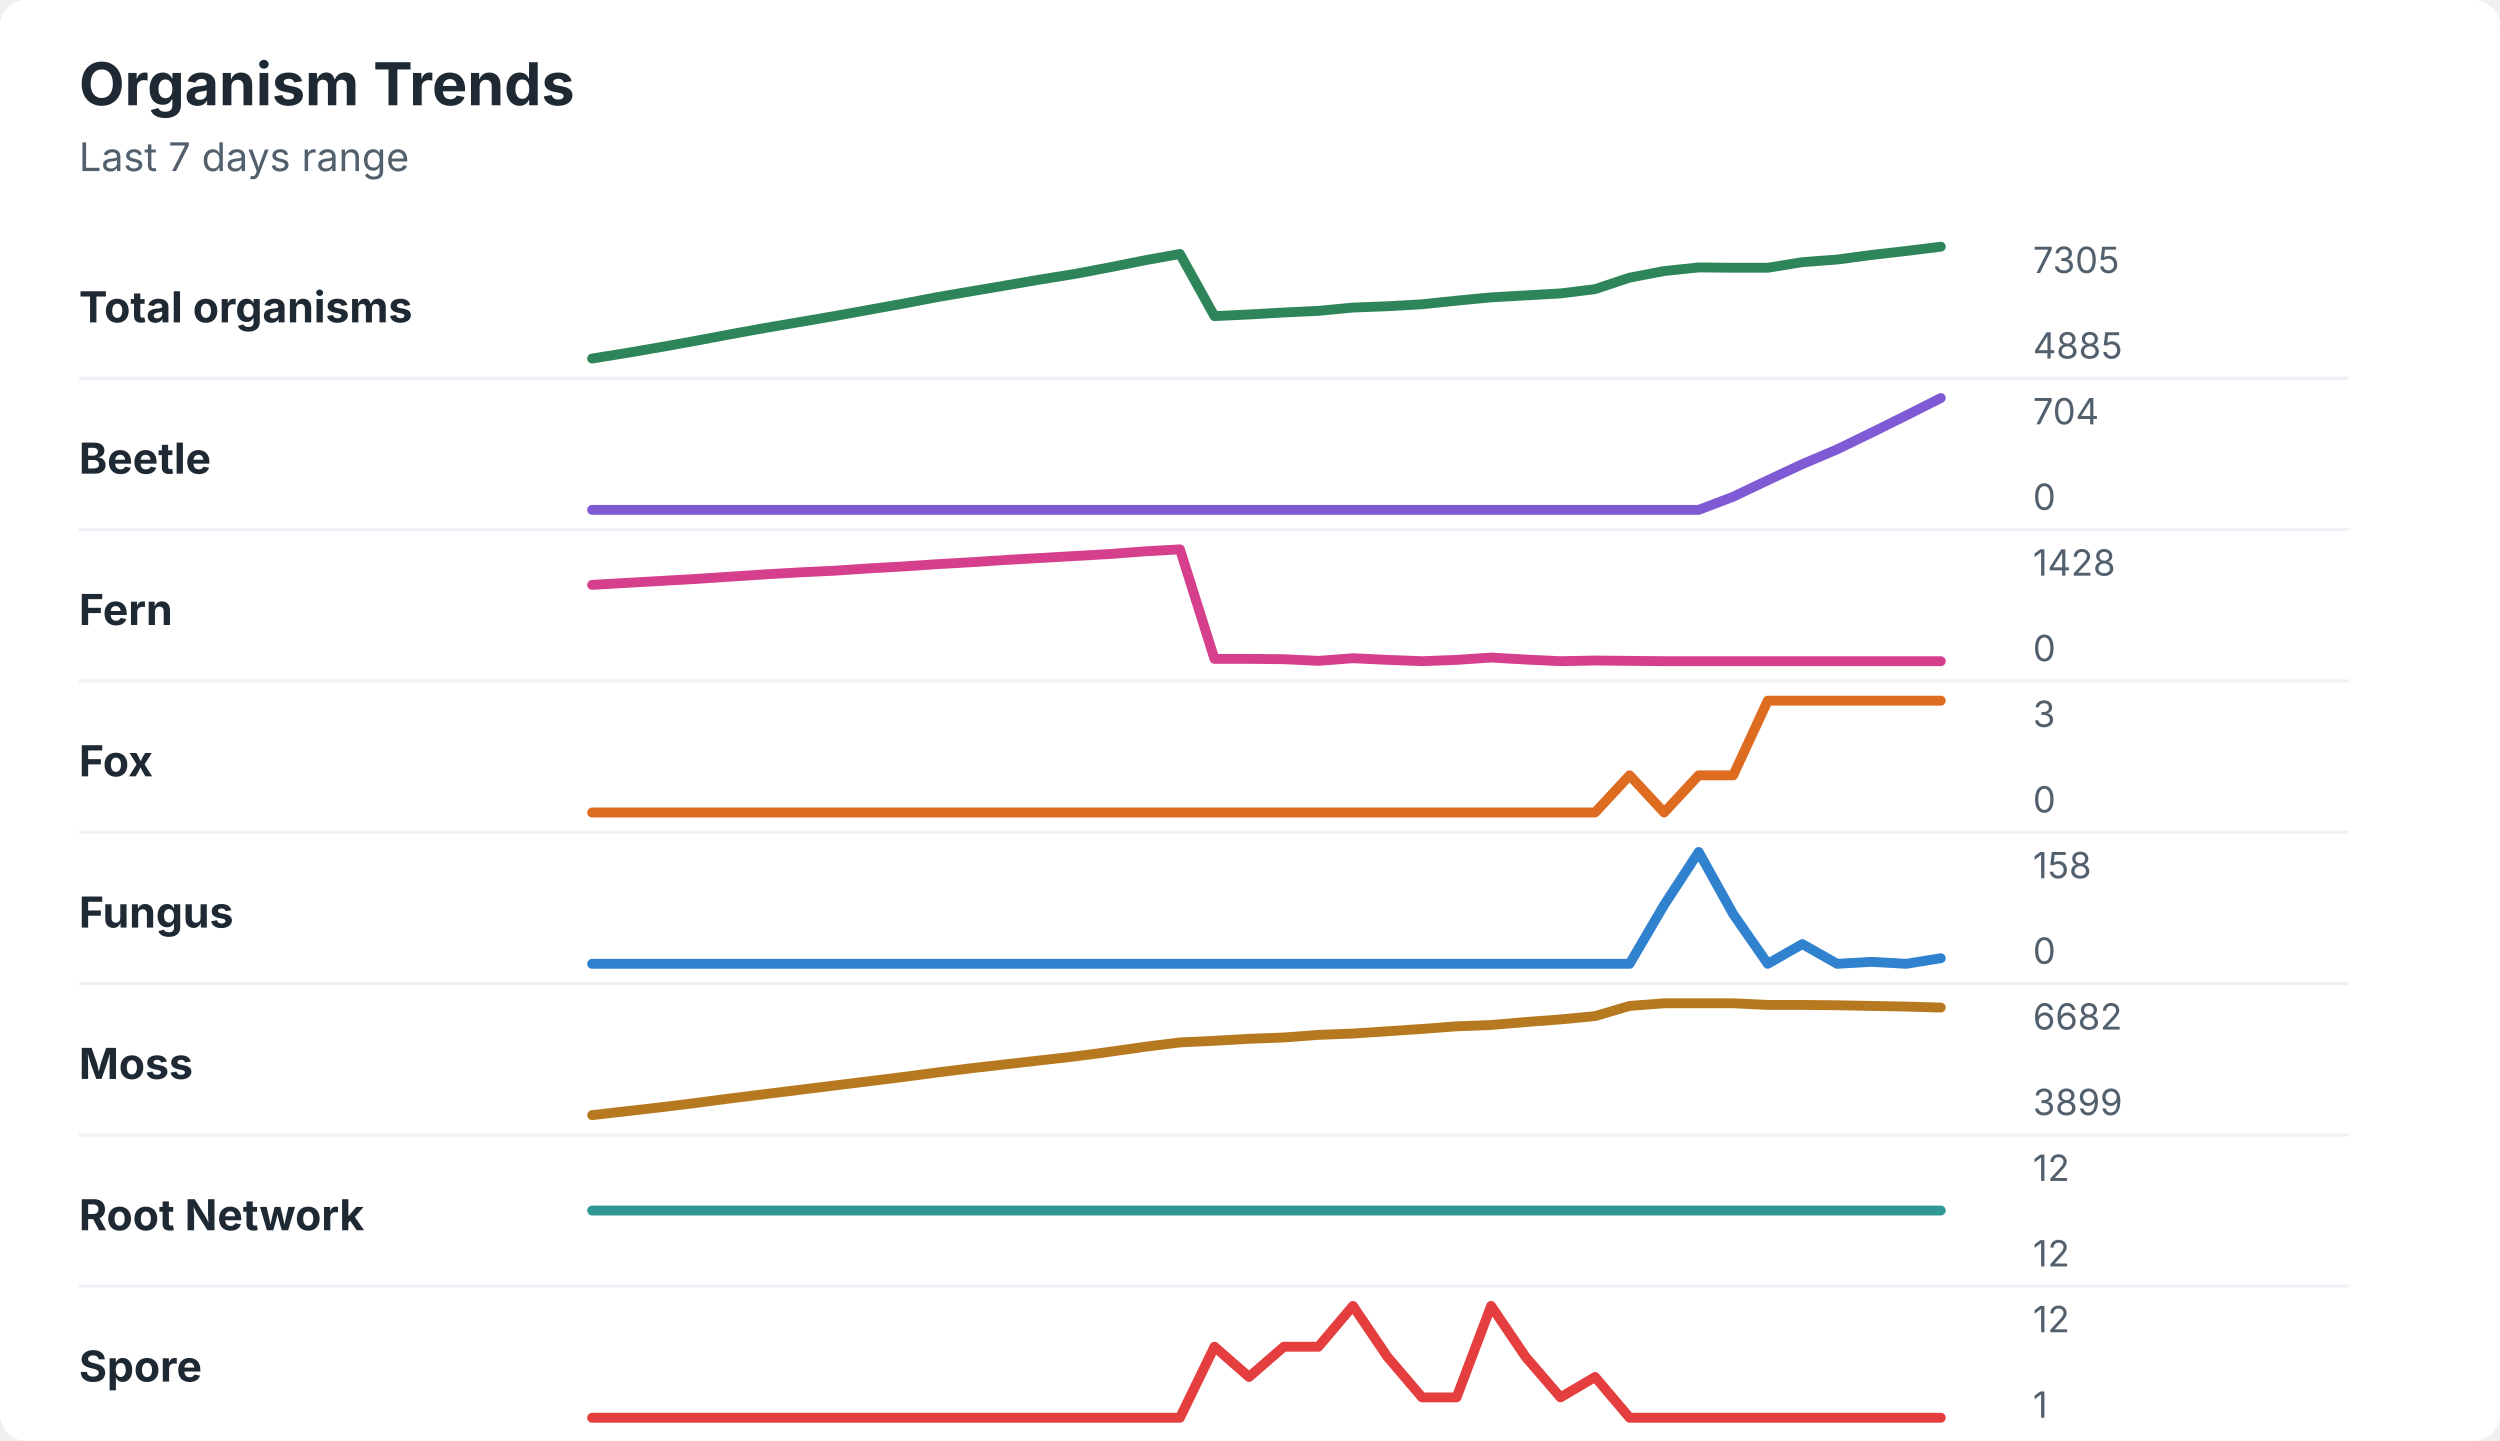
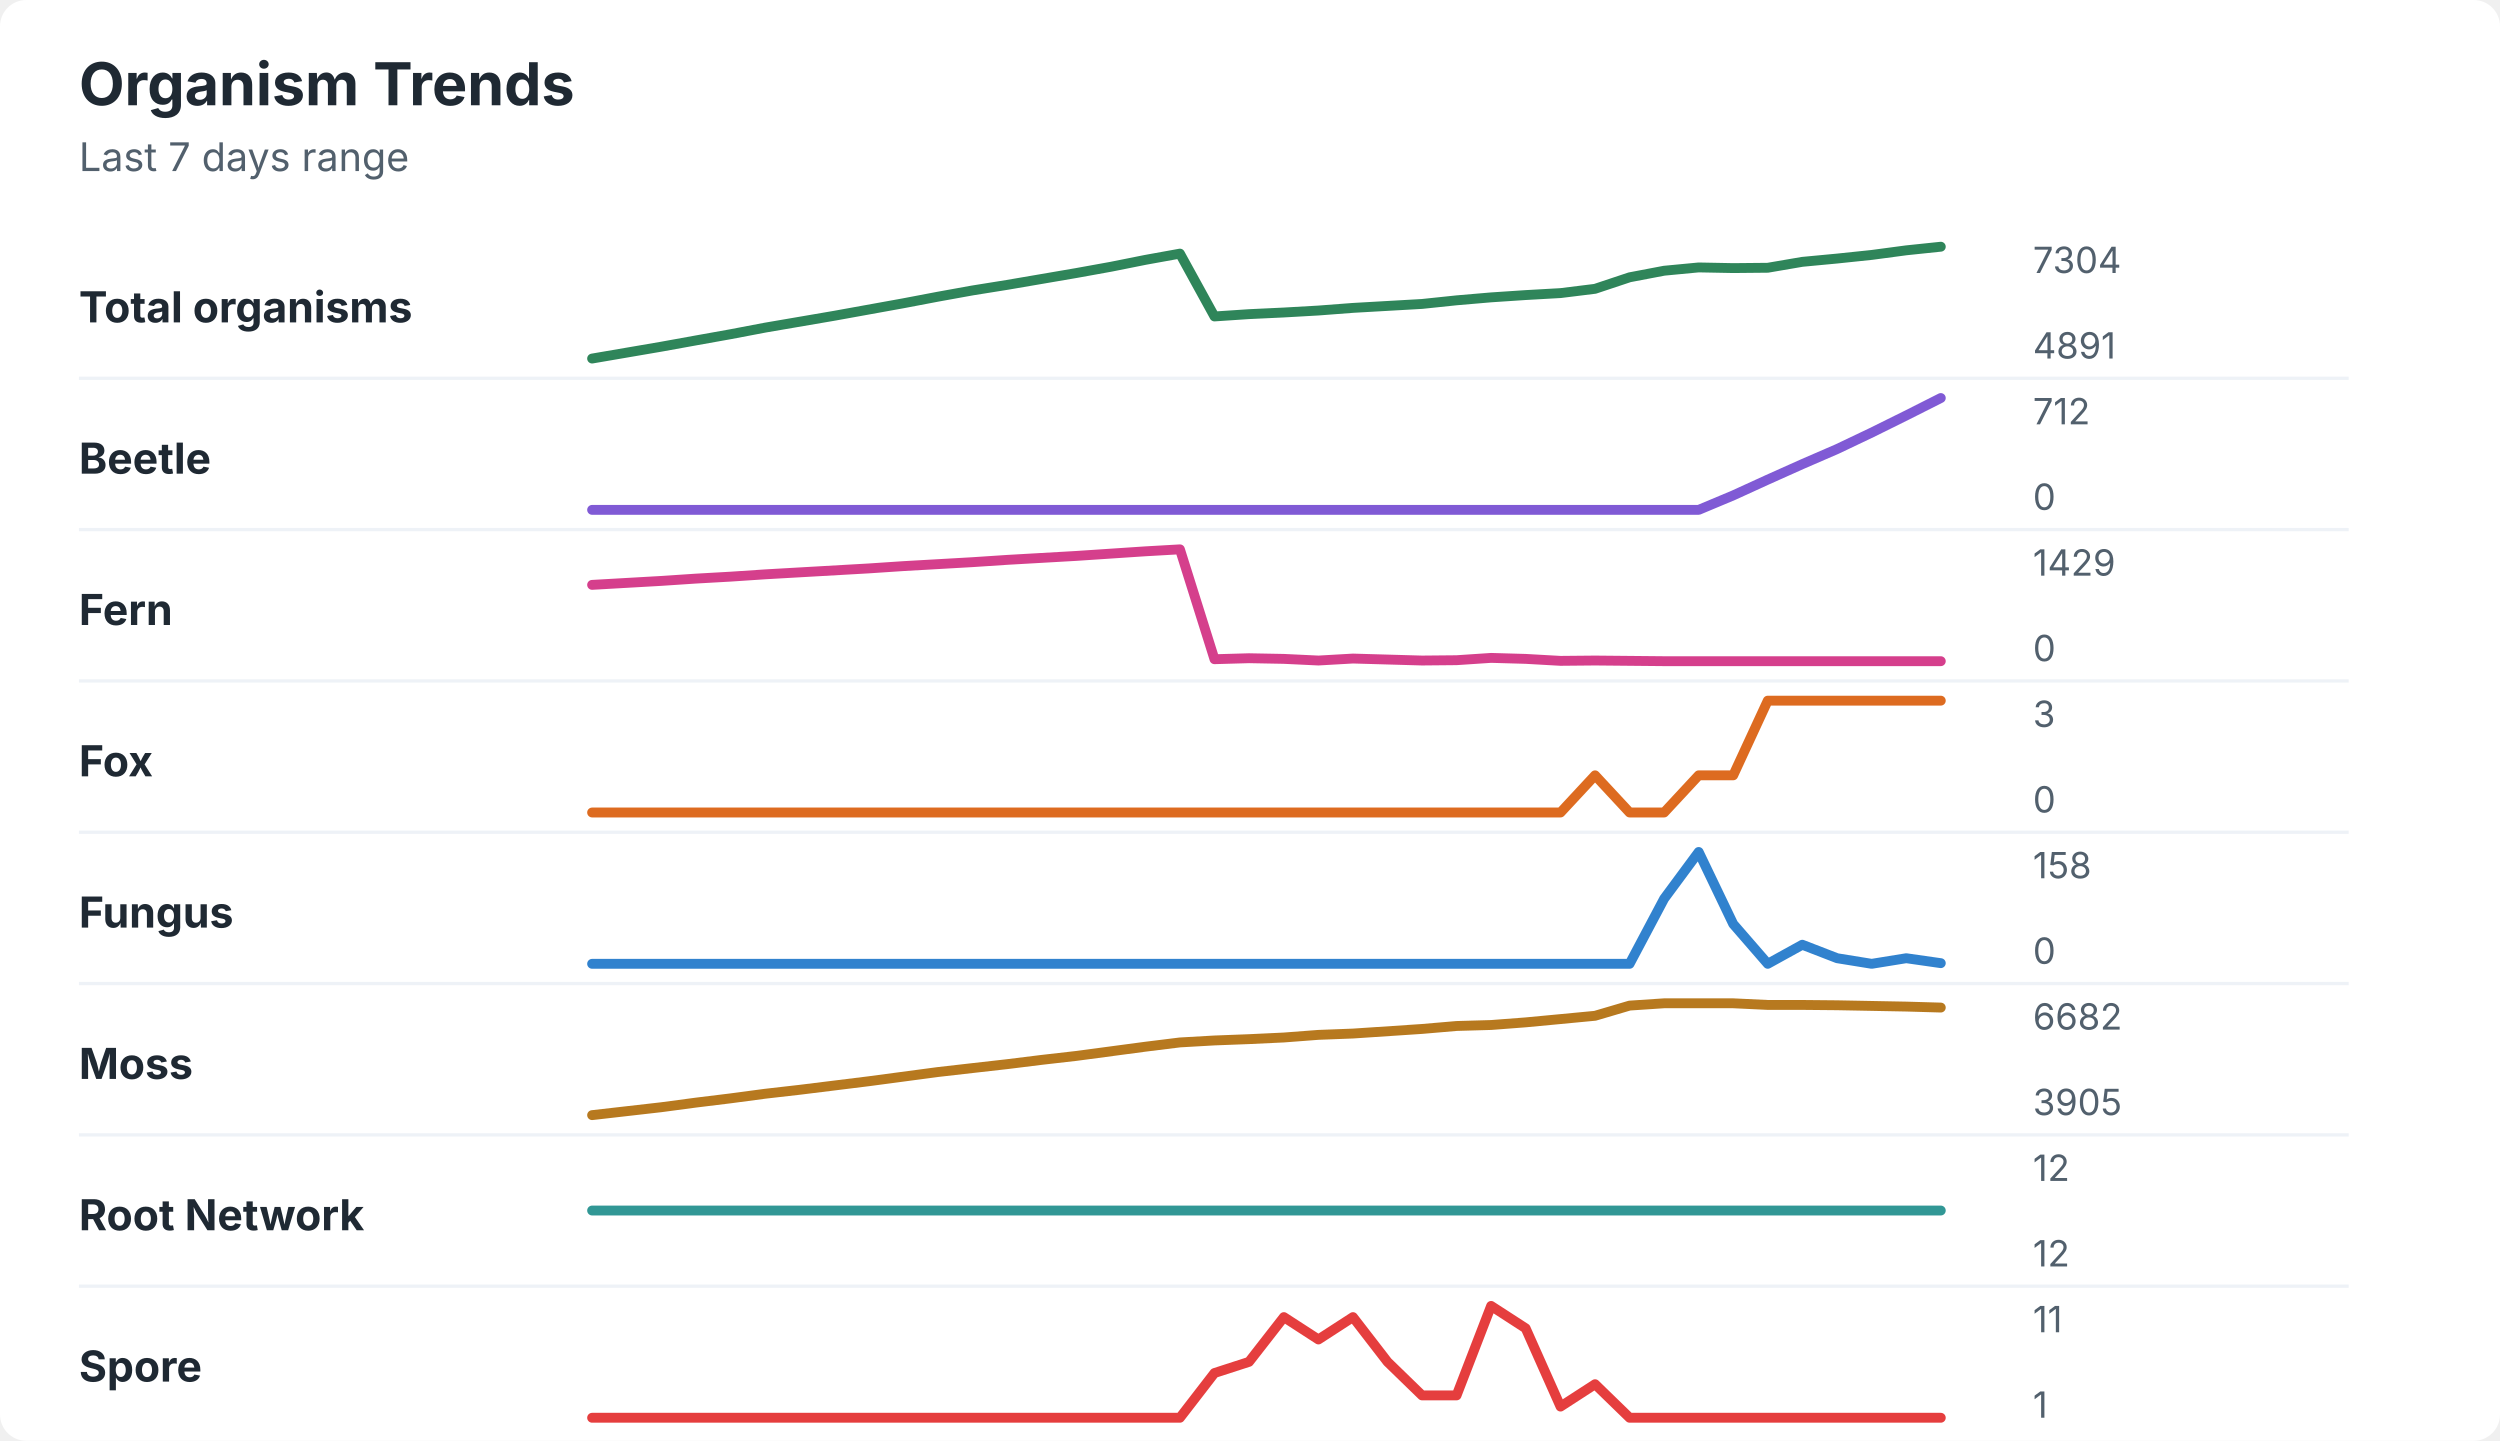
<svg xmlns="http://www.w3.org/2000/svg" width="760" height="438" viewBox="0 0 760 438" role="img" aria-labelledby="title desc">
  <rect width="760" height="438" rx="8" fill="#ffffff" />
  <style>
    text { font-family: -apple-system, BlinkMacSystemFont, "Segoe UI", sans-serif; }
    .title { font-size: 18px; font-weight: 700; fill: #1f2933; }
    .subtitle { font-size: 12px; fill: #52606d; }
    .label { font-size: 13px; font-weight: 650; fill: #1f2933; }
    .axis-value { font-size: 11px; fill: #52606d; }
    .separator { stroke: #eef2f7; stroke-width: 1; }
  </style>
  <text x="24" y="32" class="title">Organism Trends</text>
  <text x="24" y="52" class="subtitle">Last 7 days range</text>
  <text x="24" y="98" class="label">Total organisms</text>
-   <polyline points="180.0,109.0 190.5,107.3 201.0,105.5 211.5,103.6 222.1,101.6 232.6,99.7 243.1,97.9 253.6,96.1 264.1,94.2 274.6,92.3 285.1,90.3 295.6,88.5 306.2,86.7 316.7,84.9 327.2,83.2 337.7,81.2 348.2,79.1 358.7,77.2 369.2,96.1 379.7,95.6 390.3,95.0 400.8,94.5 411.3,93.5 421.8,93.1 432.3,92.5 442.8,91.4 453.3,90.4 463.8,89.8 474.4,89.2 484.9,87.9 495.4,84.4 505.9,82.4 516.4,81.3 526.9,81.4 537.4,81.4 547.9,79.7 558.5,78.9 569.0,77.5 579.5,76.3 590.0,75.0 " fill="none" stroke="#2f855a" stroke-width="3" stroke-linecap="round" stroke-linejoin="round" />
-   <text x="618" y="83" class="axis-value">7305</text>
-   <text x="618" y="109" class="axis-value">4885</text>
+   <polyline points="180.0,109.0 190.5,107.2 201.0,105.4 211.5,103.5 222.1,101.6 232.6,99.6 243.1,97.8 253.6,96.0 264.1,94.1 274.6,92.2 285.1,90.2 295.6,88.3 306.2,86.6 316.7,84.8 327.2,83.0 337.7,81.1 348.2,79.0 358.7,77.1 369.2,96.2 379.7,95.5 390.3,95.0 400.8,94.4 411.3,93.6 421.8,93.0 432.3,92.4 442.8,91.3 453.3,90.4 463.8,89.7 474.4,89.1 484.9,87.8 495.4,84.3 505.9,82.3 516.4,81.3 526.9,81.5 537.4,81.4 547.9,79.6 558.5,78.6 569.0,77.5 579.5,76.1 590.0,75.0 " fill="none" stroke="#2f855a" stroke-width="3" stroke-linecap="round" stroke-linejoin="round" />
+   <text x="618" y="83" class="axis-value">7304</text>
+   <text x="618" y="109" class="axis-value">4891</text>
  <line x1="24" y1="115.0" x2="714" y2="115.0" class="separator" />
  <text x="24" y="144" class="label">Beetle</text>
-   <polyline points="180.0,155.0 190.5,155.0 201.0,155.0 211.5,155.0 222.1,155.0 232.6,155.0 243.1,155.0 253.6,155.0 264.1,155.0 274.6,155.0 285.1,155.0 295.6,155.0 306.2,155.0 316.7,155.0 327.2,155.0 337.7,155.0 348.2,155.0 358.7,155.0 369.2,155.0 379.7,155.0 390.3,155.0 400.8,155.0 411.3,155.0 421.8,155.0 432.3,155.0 442.8,155.0 453.3,155.0 463.8,155.0 474.4,155.0 484.9,155.0 495.4,155.0 505.9,155.0 516.4,155.0 526.9,151.0 537.4,146.0 547.9,141.1 558.5,136.6 569.0,131.5 579.5,126.3 590.0,121.0 " fill="none" stroke="#805ad5" stroke-width="3" stroke-linecap="round" stroke-linejoin="round" />
-   <text x="618" y="129" class="axis-value">704</text>
+   <polyline points="180.0,155.0 190.5,155.0 201.0,155.0 211.5,155.0 222.1,155.0 232.6,155.0 243.1,155.0 253.6,155.0 264.1,155.0 274.6,155.0 285.1,155.0 295.6,155.0 306.2,155.0 316.7,155.0 327.2,155.0 337.7,155.0 348.2,155.0 358.7,155.0 369.2,155.0 379.7,155.0 390.3,155.0 400.8,155.0 411.3,155.0 421.8,155.0 432.3,155.0 442.8,155.0 453.3,155.0 463.8,155.0 474.4,155.0 484.9,155.0 495.4,155.0 505.9,155.0 516.4,155.0 526.9,150.6 537.4,145.8 547.9,141.1 558.5,136.5 569.0,131.5 579.5,126.3 590.0,121.0 " fill="none" stroke="#805ad5" stroke-width="3" stroke-linecap="round" stroke-linejoin="round" />
+   <text x="618" y="129" class="axis-value">712</text>
  <text x="618" y="155" class="axis-value">0</text>
  <line x1="24" y1="161.0" x2="714" y2="161.0" class="separator" />
  <text x="24" y="190" class="label">Fern</text>
-   <polyline points="180.0,177.8 190.5,177.2 201.0,176.6 211.5,176.0 222.1,175.3 232.6,174.6 243.1,174.0 253.6,173.5 264.1,172.8 274.6,172.2 285.1,171.5 295.6,170.9 306.2,170.2 316.7,169.6 327.2,169.0 337.7,168.4 348.2,167.6 358.7,167.0 369.2,200.3 379.7,200.3 390.3,200.4 400.8,200.9 411.3,200.1 421.8,200.6 432.3,201.0 442.8,200.6 453.3,199.9 463.8,200.5 474.4,201.0 484.9,200.8 495.4,200.9 505.9,201.0 516.4,201.0 526.9,201.0 537.4,201.0 547.9,201.0 558.5,201.0 569.0,201.0 579.5,201.0 590.0,201.0 " fill="none" stroke="#d53f8c" stroke-width="3" stroke-linecap="round" stroke-linejoin="round" />
-   <text x="618" y="175" class="axis-value">1428</text>
+   <polyline points="180.0,177.8 190.5,177.2 201.0,176.6 211.5,175.9 222.1,175.3 232.6,174.6 243.1,174.0 253.6,173.4 264.1,172.8 274.6,172.1 285.1,171.5 295.6,170.9 306.2,170.2 316.7,169.6 327.2,169.0 337.7,168.3 348.2,167.6 358.7,167.0 369.2,200.4 379.7,200.1 390.3,200.3 400.8,200.8 411.3,200.2 421.8,200.5 432.3,200.8 442.8,200.7 453.3,200.0 463.8,200.3 474.4,200.9 484.9,200.8 495.4,200.9 505.9,201.0 516.4,201.0 526.9,201.0 537.4,201.0 547.9,201.0 558.5,201.0 569.0,201.0 579.5,201.0 590.0,201.0 " fill="none" stroke="#d53f8c" stroke-width="3" stroke-linecap="round" stroke-linejoin="round" />
+   <text x="618" y="175" class="axis-value">1429</text>
  <text x="618" y="201" class="axis-value">0</text>
  <line x1="24" y1="207.0" x2="714" y2="207.0" class="separator" />
  <text x="24" y="236" class="label">Fox</text>
-   <polyline points="180.0,247.0 190.5,247.0 201.0,247.0 211.5,247.0 222.1,247.0 232.6,247.0 243.1,247.0 253.6,247.0 264.1,247.0 274.6,247.0 285.1,247.0 295.6,247.0 306.2,247.0 316.7,247.0 327.2,247.0 337.7,247.0 348.2,247.0 358.7,247.0 369.2,247.0 379.7,247.0 390.3,247.0 400.8,247.0 411.3,247.0 421.8,247.0 432.3,247.0 442.8,247.0 453.3,247.0 463.8,247.0 474.4,247.0 484.9,247.0 495.4,235.7 505.9,247.0 516.4,235.7 526.9,235.7 537.4,213.0 547.9,213.0 558.5,213.0 569.0,213.0 579.5,213.0 590.0,213.0 " fill="none" stroke="#dd6b20" stroke-width="3" stroke-linecap="round" stroke-linejoin="round" />
+   <polyline points="180.0,247.0 190.5,247.0 201.0,247.0 211.5,247.0 222.1,247.0 232.6,247.0 243.1,247.0 253.6,247.0 264.1,247.0 274.6,247.0 285.1,247.0 295.6,247.0 306.2,247.0 316.7,247.0 327.2,247.0 337.7,247.0 348.2,247.0 358.7,247.0 369.2,247.0 379.7,247.0 390.3,247.0 400.8,247.0 411.3,247.0 421.8,247.0 432.3,247.0 442.8,247.0 453.3,247.0 463.8,247.0 474.4,247.0 484.9,235.7 495.4,247.0 505.9,247.0 516.4,235.7 526.9,235.7 537.4,213.0 547.9,213.0 558.5,213.0 569.0,213.0 579.5,213.0 590.0,213.0 " fill="none" stroke="#dd6b20" stroke-width="3" stroke-linecap="round" stroke-linejoin="round" />
  <text x="618" y="221" class="axis-value">3</text>
  <text x="618" y="247" class="axis-value">0</text>
  <line x1="24" y1="253.0" x2="714" y2="253.0" class="separator" />
  <text x="24" y="282" class="label">Fungus</text>
-   <polyline points="180.0,293.0 190.5,293.0 201.0,293.0 211.5,293.0 222.1,293.0 232.6,293.0 243.1,293.0 253.6,293.0 264.1,293.0 274.6,293.0 285.1,293.0 295.6,293.0 306.2,293.0 316.7,293.0 327.2,293.0 337.7,293.0 348.2,293.0 358.7,293.0 369.2,293.0 379.7,293.0 390.3,293.0 400.8,293.0 411.3,293.0 421.8,293.0 432.3,293.0 442.8,293.0 453.3,293.0 463.8,293.0 474.4,293.0 484.9,293.0 495.4,293.0 505.9,275.1 516.4,259.0 526.9,277.9 537.4,293.0 547.9,287.0 558.5,293.0 569.0,292.4 579.5,293.0 590.0,291.3 " fill="none" stroke="#3182ce" stroke-width="3" stroke-linecap="round" stroke-linejoin="round" />
+   <polyline points="180.0,293.0 190.5,293.0 201.0,293.0 211.5,293.0 222.1,293.0 232.6,293.0 243.1,293.0 253.6,293.0 264.1,293.0 274.6,293.0 285.1,293.0 295.6,293.0 306.2,293.0 316.7,293.0 327.2,293.0 337.7,293.0 348.2,293.0 358.7,293.0 369.2,293.0 379.7,293.0 390.3,293.0 400.8,293.0 411.3,293.0 421.8,293.0 432.3,293.0 442.8,293.0 453.3,293.0 463.8,293.0 474.4,293.0 484.9,293.0 495.4,293.0 505.9,273.2 516.4,259.0 526.9,280.9 537.4,293.0 547.9,287.2 558.5,291.3 569.0,293.0 579.5,291.3 590.0,292.8 " fill="none" stroke="#3182ce" stroke-width="3" stroke-linecap="round" stroke-linejoin="round" />
  <text x="618" y="267" class="axis-value">158</text>
  <text x="618" y="293" class="axis-value">0</text>
  <line x1="24" y1="299.0" x2="714" y2="299.0" class="separator" />
  <text x="24" y="328" class="label">Moss</text>
-   <polyline points="180.0,339.0 190.5,337.8 201.0,336.6 211.5,335.3 222.1,333.9 232.6,332.6 243.1,331.3 253.6,330.0 264.1,328.7 274.6,327.4 285.1,326.0 295.6,324.7 306.2,323.5 316.7,322.3 327.2,321.1 337.7,319.7 348.2,318.2 358.7,316.9 369.2,316.4 379.7,315.8 390.3,315.4 400.8,314.6 411.3,314.2 421.8,313.5 432.3,312.8 442.8,312.0 453.3,311.6 463.8,310.7 474.4,309.9 484.9,308.9 495.4,305.8 505.9,305.0 516.4,305.0 526.9,305.0 537.4,305.5 547.9,305.5 558.5,305.6 569.0,305.8 579.5,306.0 590.0,306.3 " fill="none" stroke="#b7791f" stroke-width="3" stroke-linecap="round" stroke-linejoin="round" />
+   <polyline points="180.0,339.0 190.5,337.8 201.0,336.6 211.5,335.2 222.1,333.9 232.6,332.5 243.1,331.3 253.6,330.0 264.1,328.7 274.6,327.3 285.1,325.9 295.6,324.7 306.2,323.5 316.7,322.2 327.2,321.0 337.7,319.6 348.2,318.2 358.7,316.9 369.2,316.3 379.7,315.9 390.3,315.4 400.8,314.6 411.3,314.2 421.8,313.5 432.3,312.8 442.8,311.9 453.3,311.6 463.8,310.8 474.4,309.8 484.9,308.8 495.4,305.7 505.9,305.0 516.4,305.0 526.9,305.0 537.4,305.5 547.9,305.5 558.5,305.6 569.0,305.8 579.5,306.0 590.0,306.3 " fill="none" stroke="#b7791f" stroke-width="3" stroke-linecap="round" stroke-linejoin="round" />
  <text x="618" y="313" class="axis-value">6682</text>
-   <text x="618" y="339" class="axis-value">3899</text>
+   <text x="618" y="339" class="axis-value">3905</text>
  <line x1="24" y1="345.0" x2="714" y2="345.0" class="separator" />
  <text x="24" y="374" class="label">Root Network</text>
  <polyline points="180.0,368.0 190.5,368.0 201.0,368.0 211.5,368.0 222.1,368.0 232.6,368.0 243.1,368.0 253.6,368.0 264.1,368.0 274.6,368.0 285.1,368.0 295.6,368.0 306.2,368.0 316.7,368.0 327.2,368.0 337.7,368.0 348.2,368.0 358.7,368.0 369.2,368.0 379.7,368.0 390.3,368.0 400.8,368.0 411.3,368.0 421.8,368.0 432.3,368.0 442.8,368.0 453.3,368.0 463.8,368.0 474.4,368.0 484.9,368.0 495.4,368.0 505.9,368.0 516.4,368.0 526.9,368.0 537.4,368.0 547.9,368.0 558.5,368.0 569.0,368.0 579.5,368.0 590.0,368.0 " fill="none" stroke="#319795" stroke-width="3" stroke-linecap="round" stroke-linejoin="round" />
  <text x="618" y="359" class="axis-value">12</text>
  <text x="618" y="385" class="axis-value">12</text>
  <line x1="24" y1="391.0" x2="714" y2="391.0" class="separator" />
  <text x="24" y="420" class="label">Spore</text>
-   <polyline points="180.0,431.0 190.5,431.0 201.0,431.0 211.5,431.0 222.1,431.0 232.6,431.0 243.1,431.0 253.6,431.0 264.1,431.0 274.6,431.0 285.1,431.0 295.6,431.0 306.2,431.0 316.7,431.0 327.2,431.0 337.7,431.0 348.2,431.0 358.7,431.0 369.2,409.4 379.7,418.6 390.3,409.4 400.8,409.4 411.3,397.0 421.8,412.5 432.3,424.8 442.8,424.8 453.3,397.0 463.8,412.5 474.4,424.8 484.9,418.6 495.4,431.0 505.9,431.0 516.4,431.0 526.9,431.0 537.4,431.0 547.9,431.0 558.5,431.0 569.0,431.0 579.5,431.0 590.0,431.0 " fill="none" stroke="#e53e3e" stroke-width="3" stroke-linecap="round" stroke-linejoin="round" />
-   <text x="618" y="405" class="axis-value">12</text>
+   <polyline points="180.0,431.0 190.5,431.0 201.0,431.0 211.5,431.0 222.1,431.0 232.6,431.0 243.1,431.0 253.6,431.0 264.1,431.0 274.6,431.0 285.1,431.0 295.6,431.0 306.2,431.0 316.7,431.0 327.2,431.0 337.7,431.0 348.2,431.0 358.7,431.0 369.2,417.4 379.7,414.0 390.3,400.4 400.8,407.2 411.3,400.4 421.8,414.0 432.3,424.2 442.8,424.2 453.3,397.0 463.8,403.8 474.4,427.6 484.9,420.8 495.4,431.0 505.9,431.0 516.4,431.0 526.9,431.0 537.4,431.0 547.9,431.0 558.5,431.0 569.0,431.0 579.5,431.0 590.0,431.0 " fill="none" stroke="#e53e3e" stroke-width="3" stroke-linecap="round" stroke-linejoin="round" />
+   <text x="618" y="405" class="axis-value">11</text>
  <text x="618" y="431" class="axis-value">1</text>
</svg>
